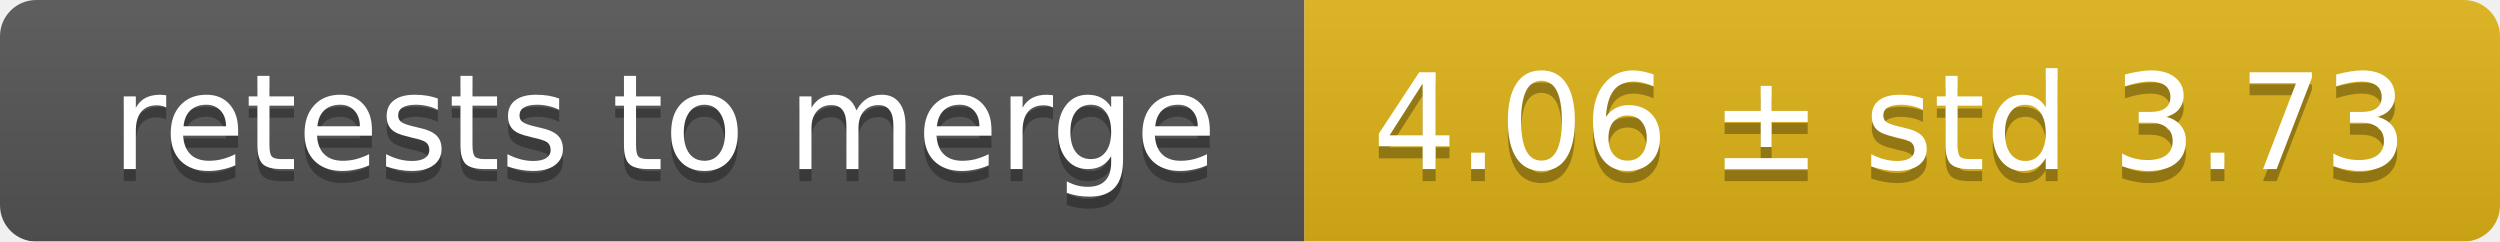
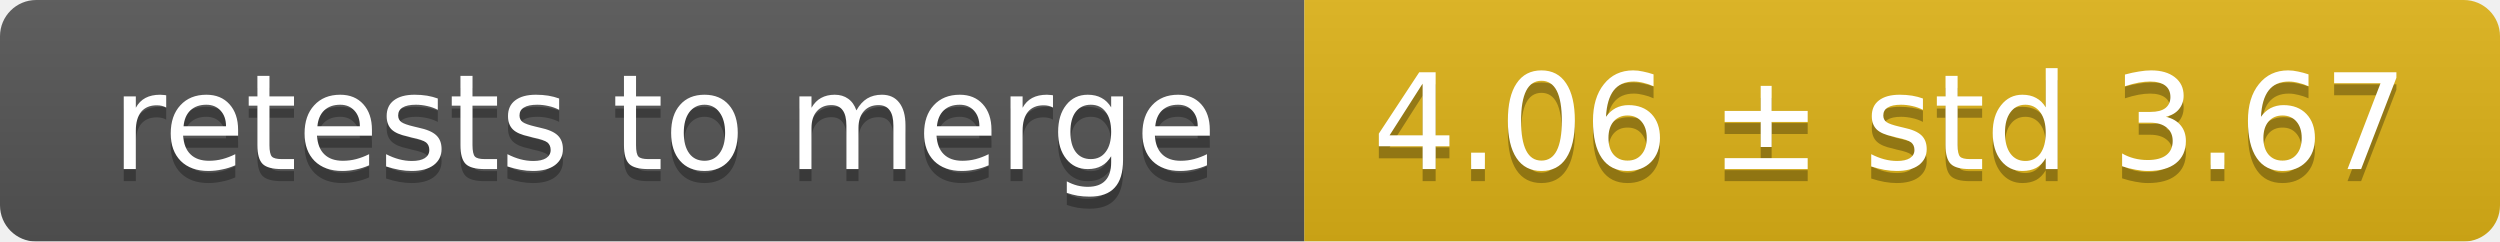
<svg xmlns="http://www.w3.org/2000/svg" width="207" height="20">
  <linearGradient id="smooth" x2="0" y2="100%">
    <stop offset="0" stop-color="#bbb" stop-opacity=".1" />
    <stop offset="1" stop-opacity=".1" />
  </linearGradient>
  <mask id="round">
    <rect width="207" height="20" rx="3" fill="#fff" />
  </mask>
  <g mask="url(#round)">
    <rect width="108" height="20" fill="#555" />
    <rect x="108" width="99" height="20" fill="#dfb317" />
    <rect width="207" height="20" fill="url(#smooth)" />
  </g>
  <g fill="#fff" text-anchor="middle" font-family="DejaVu Sans,Verdana,Geneva,sans-serif" font-size="11">
    <text x="55" y="15" fill="#010101" fill-opacity=".3">retests to merge</text>
    <text x="55" y="14">retests to merge</text>
-     <text x="156.5" y="15" fill="#010101" fill-opacity=".3">4.06 ± std 3.73</text>
-     <text x="156.5" y="14">4.06 ± std 3.73</text>
+     <text x="156.5" y="15" fill="#010101" fill-opacity=".3">4.06 ± std 3.67</text>
+     <text x="156.5" y="14">4.06 ± std 3.67</text>
  </g>
</svg>
